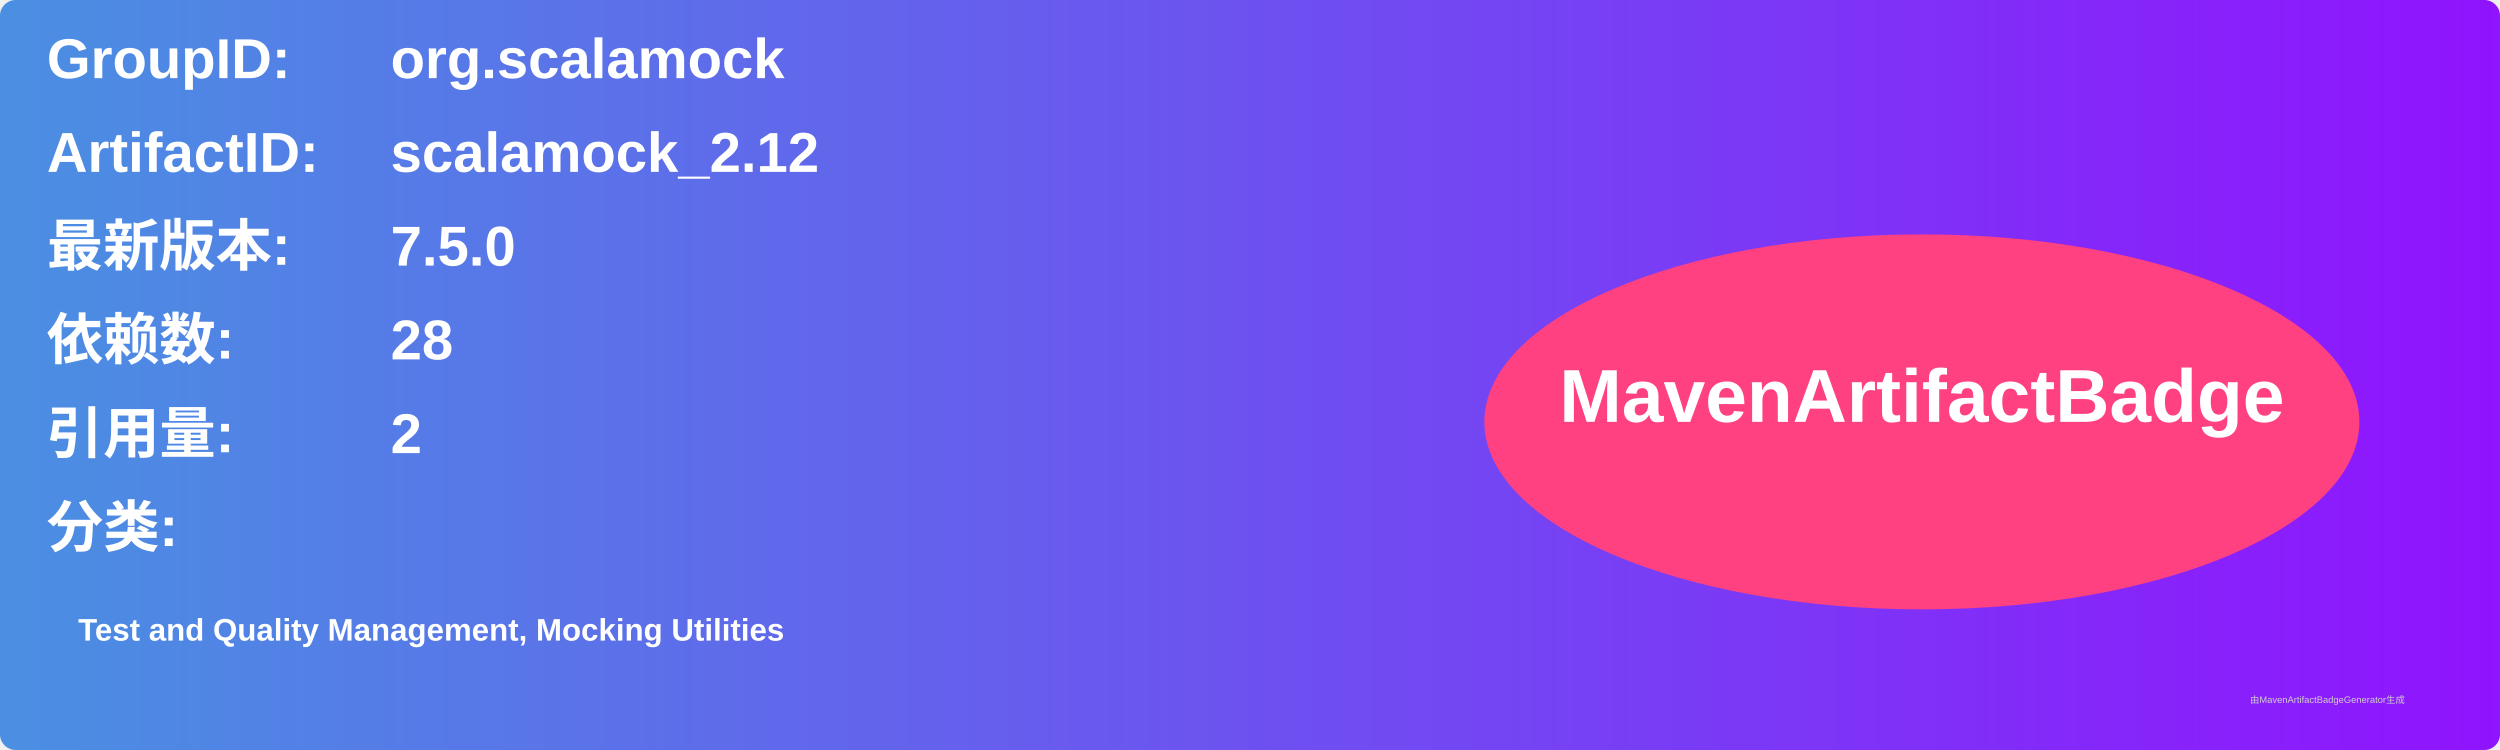
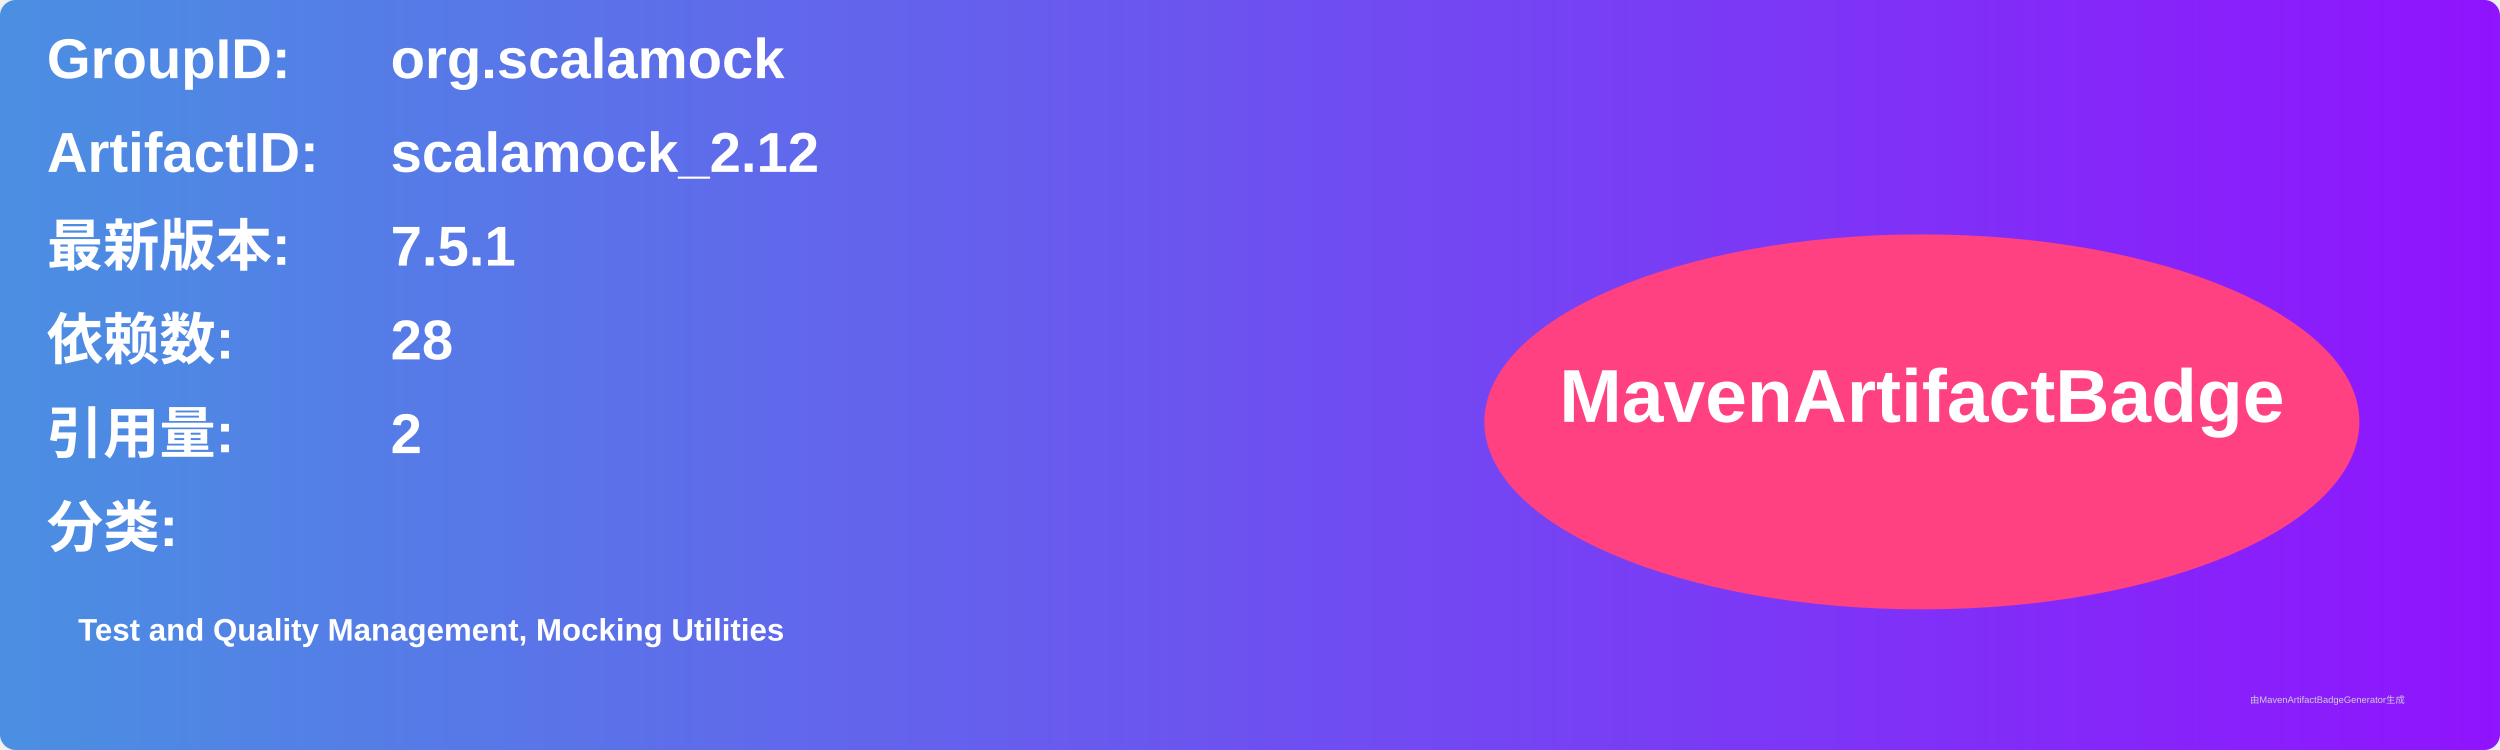
<svg xmlns="http://www.w3.org/2000/svg" width="800" height="240" viewBox="0 0 800 240">
  <linearGradient id="grad" x1="0%" y1="0%" x2="100%" y2="0%">
    <stop offset="0%" stop-color="#4a90e2" />
    <stop offset="100%" stop-color="#9013fe" />
  </linearGradient>
  <rect width="100%" height="100%" rx="5" ry="5" fill="url(#grad)" />
  <g transform="translate(15, 15)">
    <text x="0" y="10" font-family="Arial" font-size="18" fill="white" font-weight="bold" width="260">GroupID:</text>
    <text x="110" y="10" font-family="Arial" font-size="18" fill="white" font-weight="bold" width="460">org.scalamock</text>
    <text x="0" y="40" font-family="Arial" font-size="18" fill="white" font-weight="bold" width="260">ArtifactID:</text>
    <text x="110" y="40" font-family="Arial" font-size="18" fill="white" font-weight="bold" width="460">scalamock_2.12</text>
    <text x="0" y="70" font-family="Arial" font-size="18" fill="white" font-weight="bold">最新版本:</text>
    <text x="110" y="70" font-family="Arial" font-size="18" fill="white" font-weight="bold">
-       <tspan font-weight="bold">7.5.0</tspan>
+       <tspan font-weight="bold">7.5.1</tspan>
    </text>
    <text x="0" y="100" font-family="Arial" font-size="18" fill="white" font-weight="bold">依赖数: </text>
    <text x="110" y="100" font-family="Arial" font-size="18" fill="white">
      <tspan font-weight="bold">28</tspan>
    </text>
    <text x="0" y="130" font-family="Arial" font-size="18" fill="white" font-weight="bold">引用量: </text>
    <text x="110" y="130" font-family="Arial" font-size="18" fill="white">
      <tspan font-weight="bold">2</tspan>
    </text>
    <text x="0" y="160" font-family="Arial" font-size="18" fill="white" font-weight="bold">分类:</text>
    <text x="10" y="190" font-family="Arial" font-size="10" fill="white">
      <tspan font-weight="bold">Test and Quality Management, Mocking Utilities</tspan>
    </text>
    <ellipse cx="600" cy="120" rx="140" ry="60" fill="#ff4081" />
    <text x="600" y="120" text-anchor="middle" font-family="Arial" font-size="24" fill="white" font-weight="bold">MavenArtifactBadge</text>
  </g>
  <text x="720" y="225" font-family="Arial" font-size="3" fill="#d0d0d0">由MavenArtifactBadgeGenerator生成</text>
</svg>
